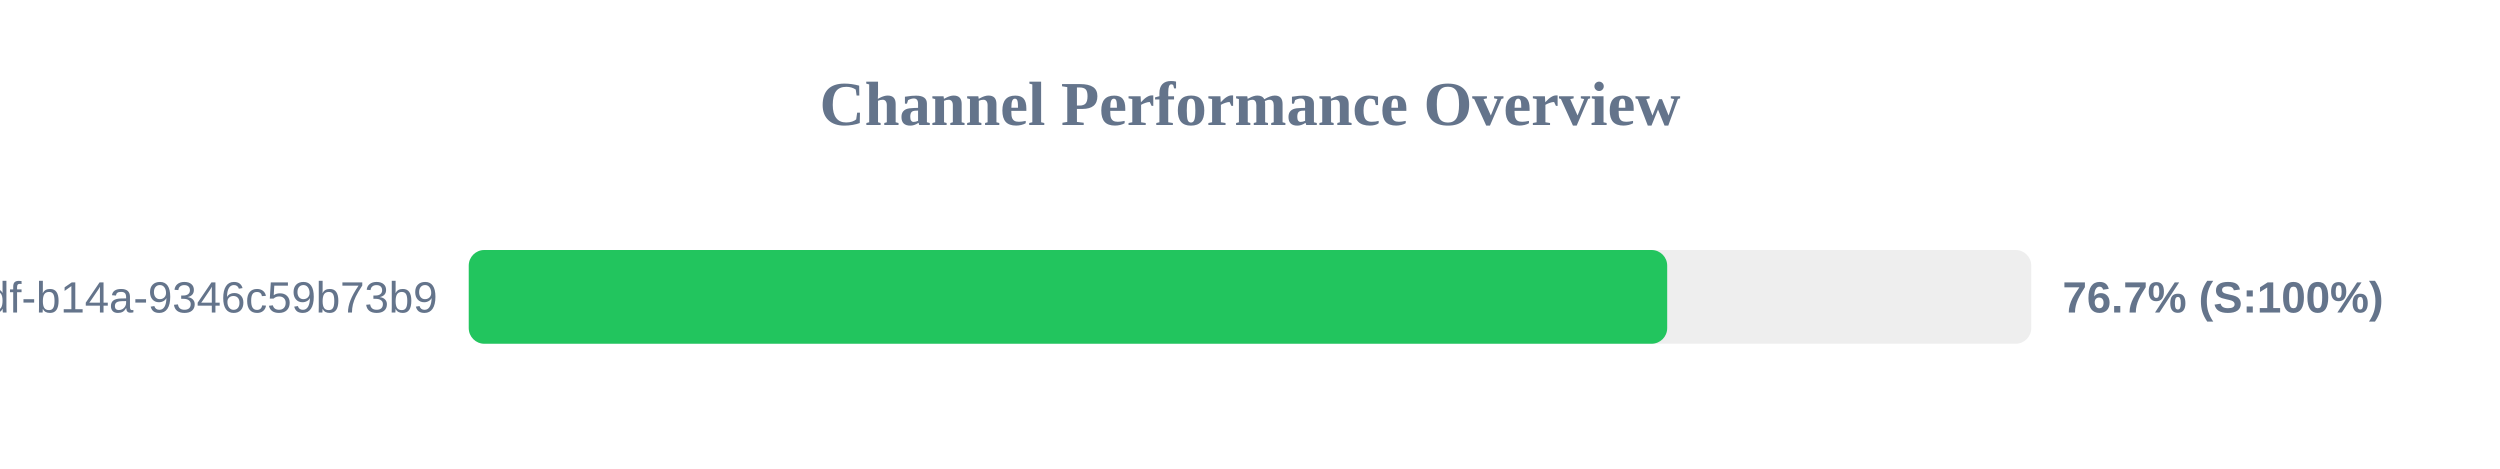
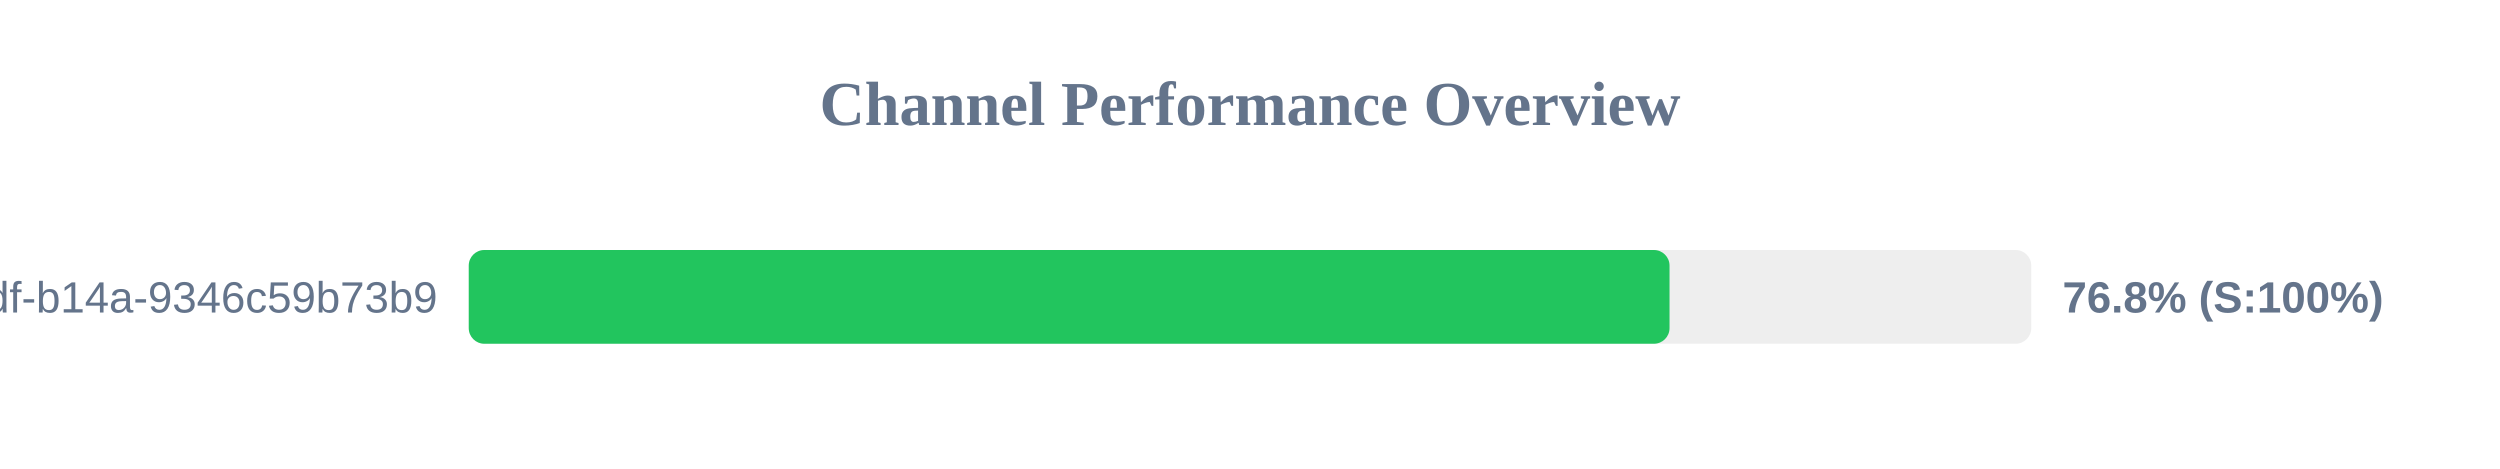
<svg xmlns="http://www.w3.org/2000/svg" width="800" height="150" version="1.1">
  <style>
        .row { font: 14px Arial; fill: #64748b; }
        .score { font: bold 14px Arial; fill: #64748b; }
    </style>
  <text x="400" y="40" text-anchor="middle" font-size="20px" font-weight="bold" fill="#64748b">Channel Performance Overview</text>
  <rect x="150" y="80" width="500" height="30" fill="#eee" rx="5" />
-   <rect x="150" y="80" width="383.5" height="30" fill="#22c55e" rx="5" />
+   <rect x="150" y="80" width="384.25" height="30" fill="#22c55e" rx="5" />
  <text x="140" y="100" text-anchor="end" class="row">?uuid=55ca7a9e-cf90-49df-b14a-9346c59b73b9</text>
-   <text x="660" y="100" text-anchor="start" class="score">76.7% (S:100%)</text>
+   <text x="660" y="100" text-anchor="start" class="score">76.8% (S:100%)</text>
</svg>
